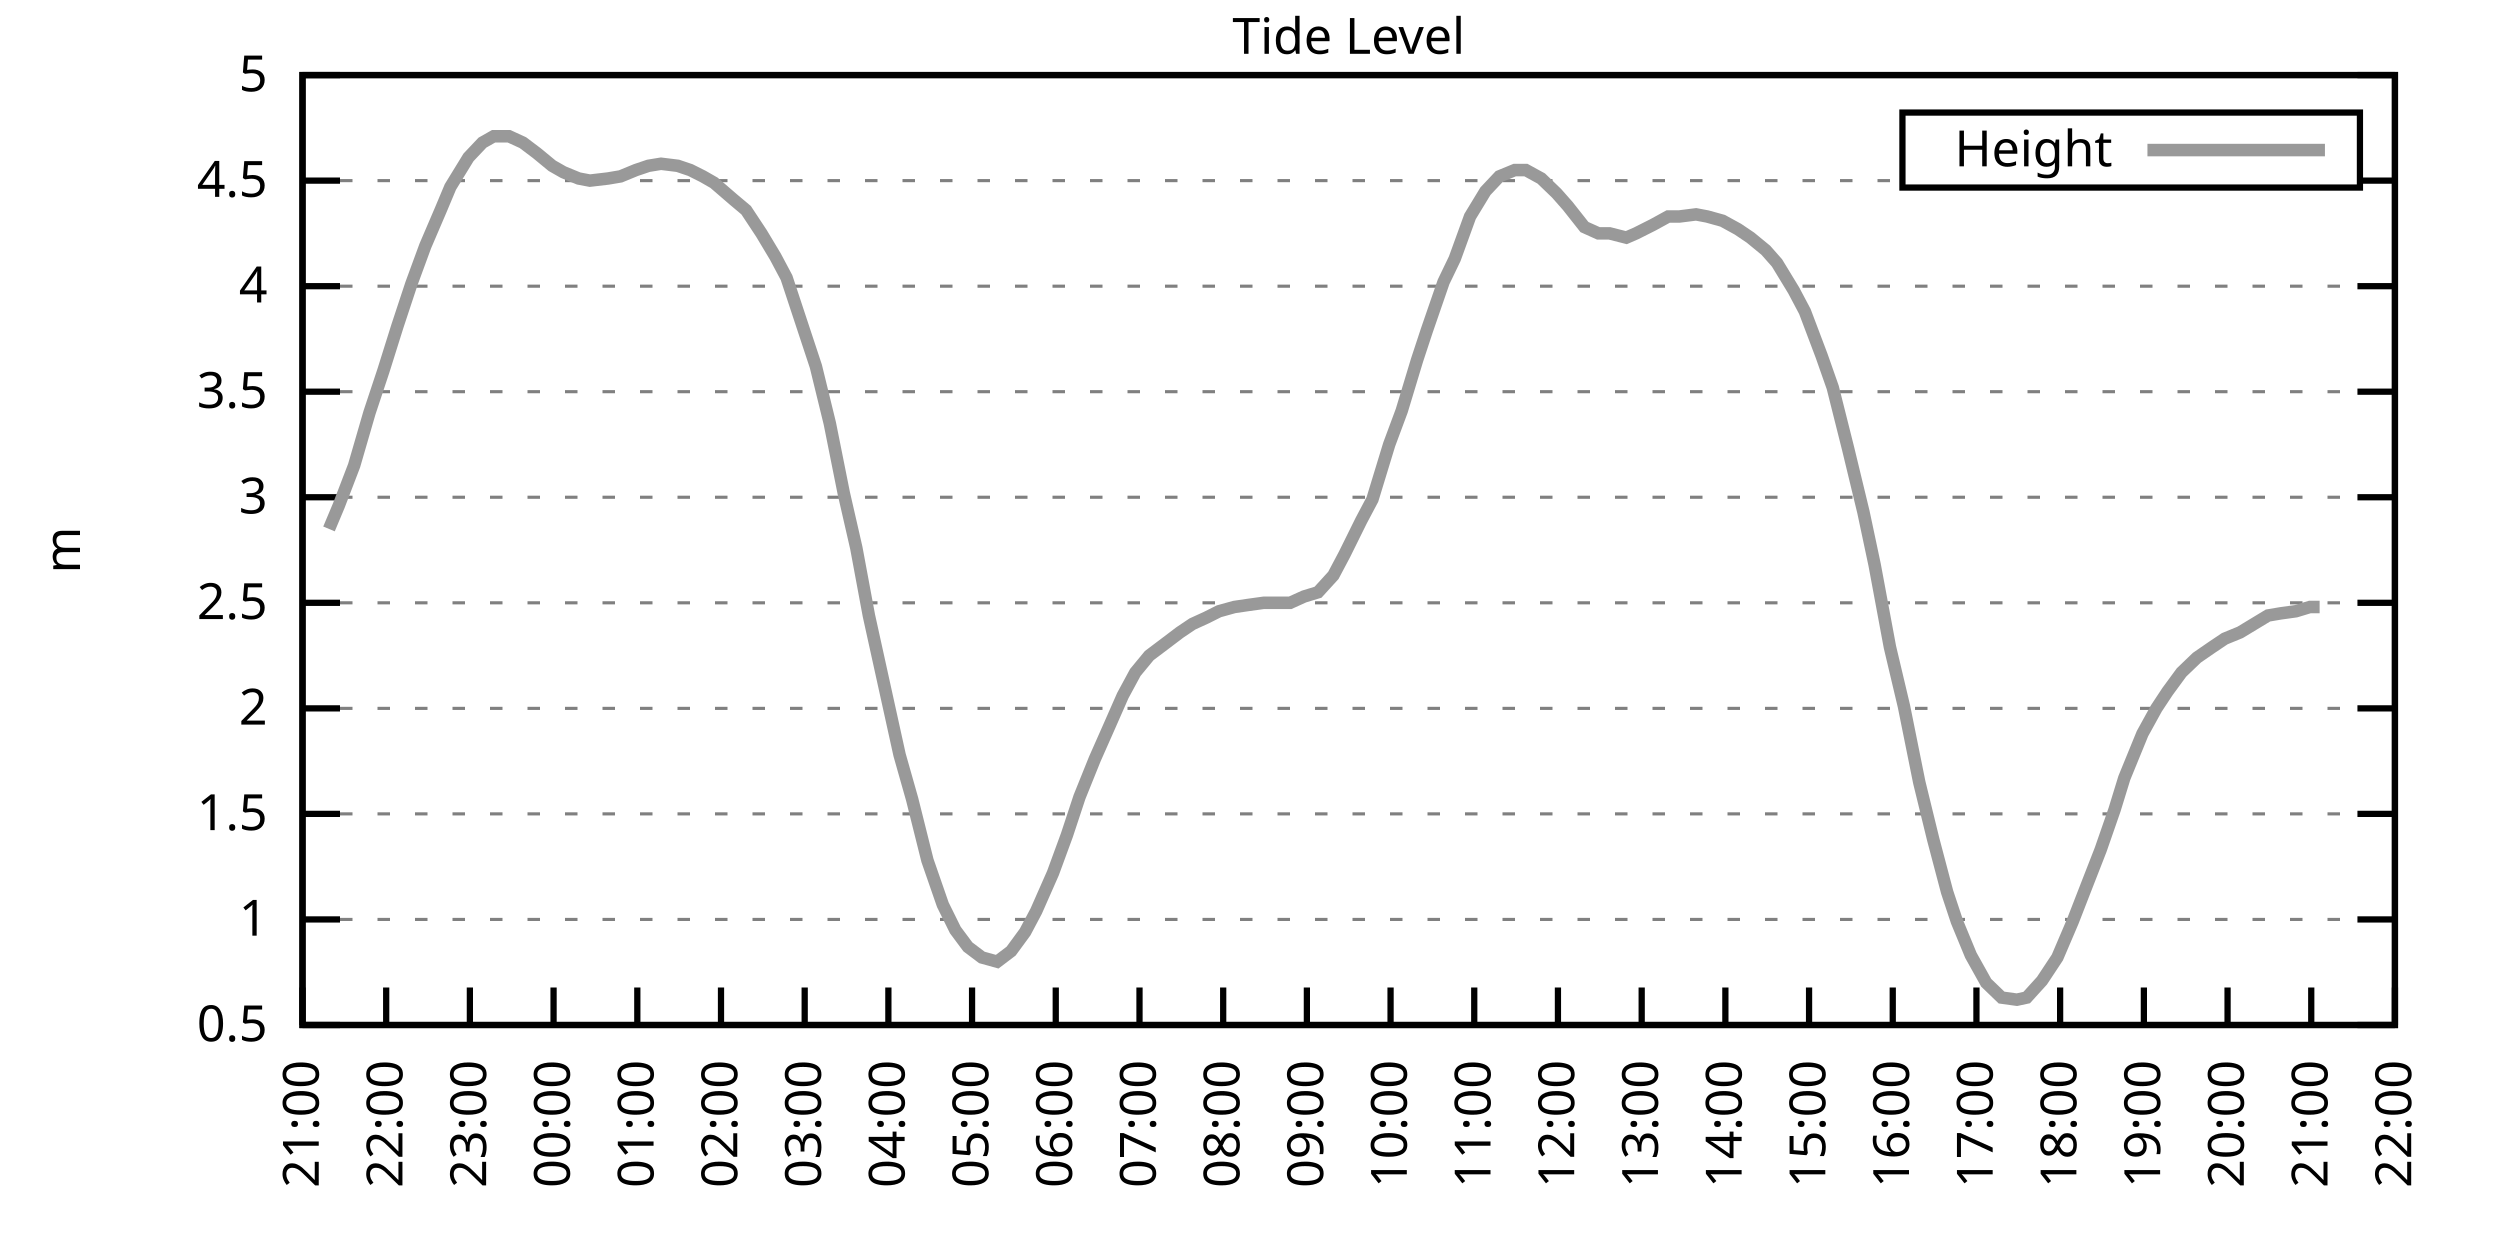
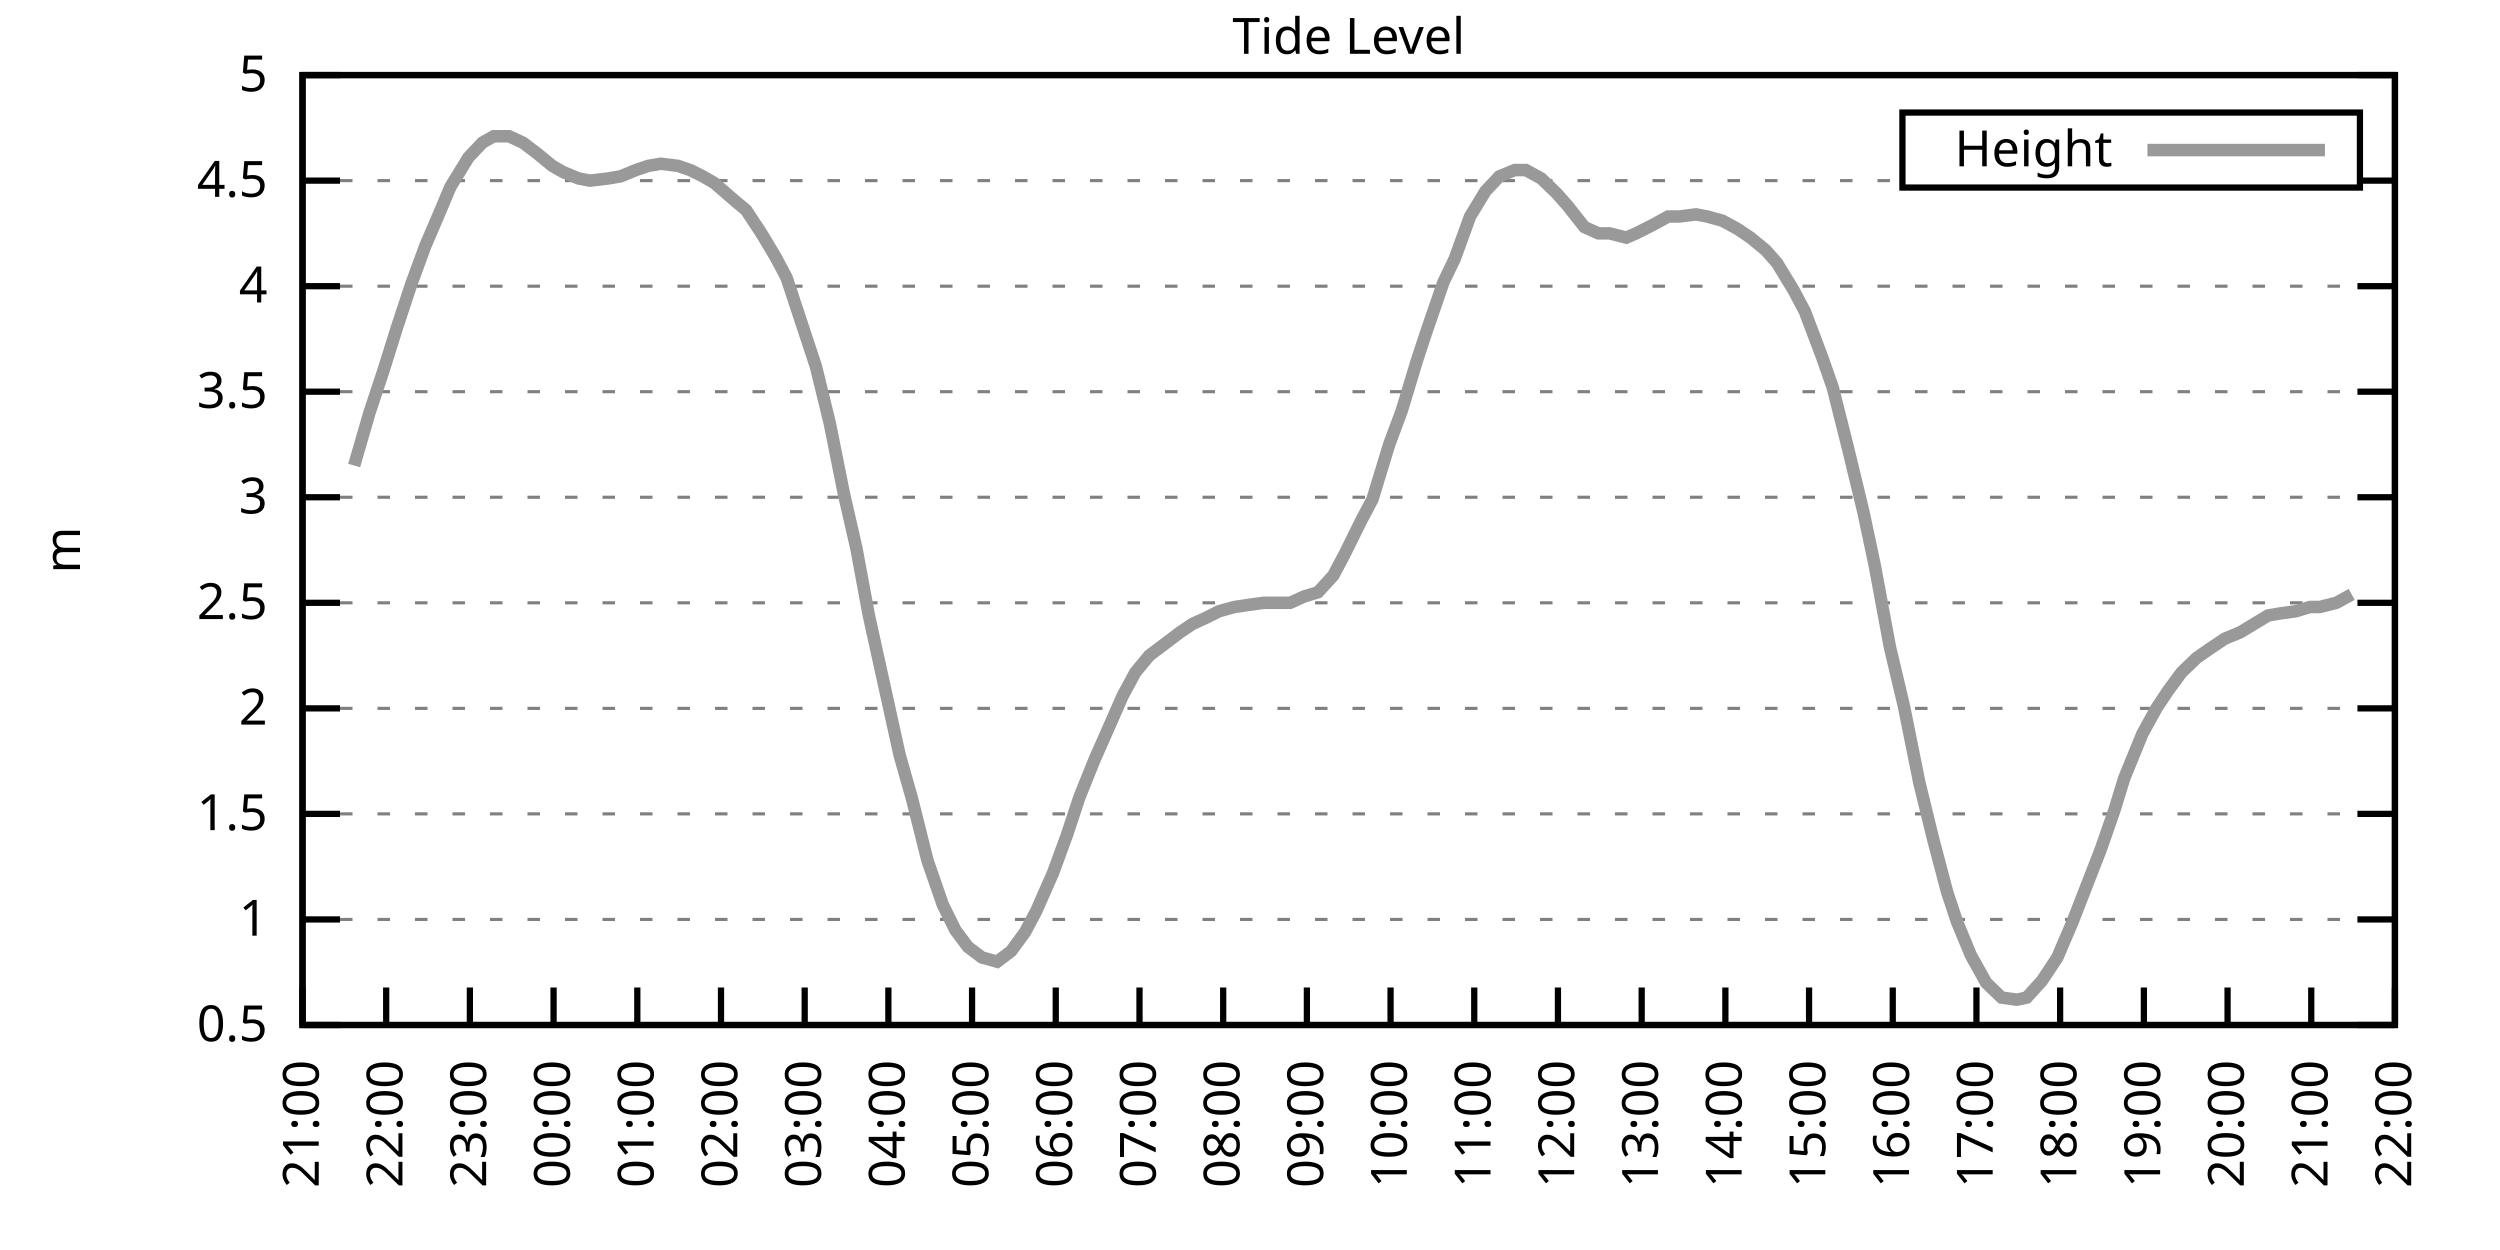
<svg xmlns="http://www.w3.org/2000/svg" xmlns:xlink="http://www.w3.org/1999/xlink" width="400" height="200" viewBox="0 0 400 200">
  <g id="gnuplot_canvas">
    <rect x="0" y="0" width="400" height="200" fill="none" />
    <defs>
      <circle id="gpDot" r="0.5" stroke-width="0.5" stroke="currentColor" />
      <path id="gpPt0" stroke-width="0.333" stroke="currentColor" d="M-1,0 h2 M0,-1 v2" />
      <path id="gpPt1" stroke-width="0.333" stroke="currentColor" d="M-1,-1 L1,1 M1,-1 L-1,1" />
      <path id="gpPt2" stroke-width="0.333" stroke="currentColor" d="M-1,0 L1,0 M0,-1 L0,1 M-1,-1 L1,1 M-1,1 L1,-1" />
      <rect id="gpPt3" stroke-width="0.333" stroke="currentColor" x="-1" y="-1" width="2" height="2" />
      <rect id="gpPt4" stroke-width="0.333" stroke="currentColor" fill="currentColor" x="-1" y="-1" width="2" height="2" />
      <circle id="gpPt5" stroke-width="0.333" stroke="currentColor" cx="0" cy="0" r="1" />
      <use xlink:href="#gpPt5" id="gpPt6" fill="currentColor" stroke="none" />
      <path id="gpPt7" stroke-width="0.333" stroke="currentColor" d="M0,-1.33 L-1.33,0.67 L1.33,0.67 z" />
      <use xlink:href="#gpPt7" id="gpPt8" fill="currentColor" stroke="none" />
      <use xlink:href="#gpPt7" id="gpPt9" stroke="currentColor" transform="rotate(180)" />
      <use xlink:href="#gpPt9" id="gpPt10" fill="currentColor" stroke="none" />
      <use xlink:href="#gpPt3" id="gpPt11" stroke="currentColor" transform="rotate(45)" />
      <use xlink:href="#gpPt11" id="gpPt12" fill="currentColor" stroke="none" />
      <path id="gpPt13" stroke-width="0.333" stroke="currentColor" d="M0,1.330 L1.265,0.411 L0.782,-1.067 L-0.782,-1.076 L-1.265,0.411 z" />
      <use xlink:href="#gpPt13" id="gpPt14" fill="currentColor" stroke="none" />
      <filter id="textbox" filterUnits="objectBoundingBox" x="0" y="0" height="1" width="1">
        <feFlood flood-color="white" flood-opacity="1" result="bgnd" />
        <feComposite in="SourceGraphic" in2="bgnd" operator="atop" />
      </filter>
      <filter id="greybox" filterUnits="objectBoundingBox" x="0" y="0" height="1" width="1">
        <feFlood flood-color="lightgrey" flood-opacity="1" result="grey" />
        <feComposite in="SourceGraphic" in2="grey" operator="atop" />
      </filter>
    </defs>
    <g fill="none" color="white" stroke="currentColor" stroke-width="1.00" stroke-linecap="butt" stroke-linejoin="miter">
</g>
    <g fill="none" color="black" stroke="currentColor" stroke-width="1.00" stroke-linecap="butt" stroke-linejoin="miter">
      <g stroke="none" shape-rendering="crispEdges">
        <polygon fill="rgb(255, 255, 255)" points="48.40,164.00 383.18,164.00 383.18,12.02 48.40,12.02 " />
      </g>
    </g>
    <g fill="none" color="black" stroke="currentColor" stroke-width="1.00" stroke-linecap="butt" stroke-linejoin="miter">
</g>
    <g fill="none" color="black" stroke="black" stroke-width="0.50" stroke-linecap="butt" stroke-linejoin="miter">
</g>
    <g fill="none" color="gray" stroke="currentColor" stroke-width="0.50" stroke-linecap="butt" stroke-linejoin="miter">
      <path stroke="gray" stroke-dasharray="2,4" class="gridline" d="M48.40,164.00 L383.19,164.00  " />
    </g>
    <g fill="none" color="gray" stroke="gray" stroke-width="1.00" stroke-linecap="butt" stroke-linejoin="miter">
</g>
    <g fill="none" color="black" stroke="currentColor" stroke-width="1.00" stroke-linecap="butt" stroke-linejoin="miter">
      <path stroke="black" d="M48.40,164.00 L54.40,164.00 M383.19,164.00 L377.19,164.00  " />
      <g transform="translate(42.80,166.60)" stroke="none" fill="black" font-family="Sans" font-size="8.00" text-anchor="end">
        <text>
          <tspan font-family="Sans"> 0.5</tspan>
        </text>
      </g>
    </g>
    <g fill="none" color="black" stroke="currentColor" stroke-width="1.00" stroke-linecap="butt" stroke-linejoin="miter">
</g>
    <g fill="none" color="black" stroke="black" stroke-width="0.50" stroke-linecap="butt" stroke-linejoin="miter">
</g>
    <g fill="none" color="gray" stroke="currentColor" stroke-width="0.50" stroke-linecap="butt" stroke-linejoin="miter">
      <path stroke="gray" stroke-dasharray="2,4" class="gridline" d="M48.40,147.11 L383.19,147.11  " />
    </g>
    <g fill="none" color="gray" stroke="gray" stroke-width="1.00" stroke-linecap="butt" stroke-linejoin="miter">
</g>
    <g fill="none" color="black" stroke="currentColor" stroke-width="1.00" stroke-linecap="butt" stroke-linejoin="miter">
      <path stroke="black" d="M48.40,147.11 L54.40,147.11 M383.19,147.11 L377.19,147.11  " />
      <g transform="translate(42.80,149.71)" stroke="none" fill="black" font-family="Sans" font-size="8.00" text-anchor="end">
        <text>
          <tspan font-family="Sans"> 1</tspan>
        </text>
      </g>
    </g>
    <g fill="none" color="black" stroke="currentColor" stroke-width="1.00" stroke-linecap="butt" stroke-linejoin="miter">
</g>
    <g fill="none" color="black" stroke="black" stroke-width="0.50" stroke-linecap="butt" stroke-linejoin="miter">
</g>
    <g fill="none" color="gray" stroke="currentColor" stroke-width="0.50" stroke-linecap="butt" stroke-linejoin="miter">
      <path stroke="gray" stroke-dasharray="2,4" class="gridline" d="M48.40,130.22 L383.19,130.22  " />
    </g>
    <g fill="none" color="gray" stroke="gray" stroke-width="1.00" stroke-linecap="butt" stroke-linejoin="miter">
</g>
    <g fill="none" color="black" stroke="currentColor" stroke-width="1.00" stroke-linecap="butt" stroke-linejoin="miter">
      <path stroke="black" d="M48.40,130.22 L54.40,130.22 M383.19,130.22 L377.19,130.22  " />
      <g transform="translate(42.80,132.82)" stroke="none" fill="black" font-family="Sans" font-size="8.00" text-anchor="end">
        <text>
          <tspan font-family="Sans"> 1.5</tspan>
        </text>
      </g>
    </g>
    <g fill="none" color="black" stroke="currentColor" stroke-width="1.00" stroke-linecap="butt" stroke-linejoin="miter">
</g>
    <g fill="none" color="black" stroke="black" stroke-width="0.50" stroke-linecap="butt" stroke-linejoin="miter">
</g>
    <g fill="none" color="gray" stroke="currentColor" stroke-width="0.50" stroke-linecap="butt" stroke-linejoin="miter">
      <path stroke="gray" stroke-dasharray="2,4" class="gridline" d="M48.40,113.34 L383.19,113.34  " />
    </g>
    <g fill="none" color="gray" stroke="gray" stroke-width="1.00" stroke-linecap="butt" stroke-linejoin="miter">
</g>
    <g fill="none" color="black" stroke="currentColor" stroke-width="1.00" stroke-linecap="butt" stroke-linejoin="miter">
      <path stroke="black" d="M48.40,113.34 L54.40,113.34 M383.19,113.34 L377.19,113.34  " />
      <g transform="translate(42.80,115.94)" stroke="none" fill="black" font-family="Sans" font-size="8.00" text-anchor="end">
        <text>
          <tspan font-family="Sans"> 2</tspan>
        </text>
      </g>
    </g>
    <g fill="none" color="black" stroke="currentColor" stroke-width="1.00" stroke-linecap="butt" stroke-linejoin="miter">
</g>
    <g fill="none" color="black" stroke="black" stroke-width="0.50" stroke-linecap="butt" stroke-linejoin="miter">
</g>
    <g fill="none" color="gray" stroke="currentColor" stroke-width="0.50" stroke-linecap="butt" stroke-linejoin="miter">
      <path stroke="gray" stroke-dasharray="2,4" class="gridline" d="M48.40,96.45 L383.19,96.45  " />
    </g>
    <g fill="none" color="gray" stroke="gray" stroke-width="1.00" stroke-linecap="butt" stroke-linejoin="miter">
</g>
    <g fill="none" color="black" stroke="currentColor" stroke-width="1.00" stroke-linecap="butt" stroke-linejoin="miter">
      <path stroke="black" d="M48.40,96.45 L54.40,96.45 M383.19,96.45 L377.19,96.45  " />
      <g transform="translate(42.80,99.05)" stroke="none" fill="black" font-family="Sans" font-size="8.00" text-anchor="end">
        <text>
          <tspan font-family="Sans"> 2.5</tspan>
        </text>
      </g>
    </g>
    <g fill="none" color="black" stroke="currentColor" stroke-width="1.00" stroke-linecap="butt" stroke-linejoin="miter">
</g>
    <g fill="none" color="black" stroke="black" stroke-width="0.50" stroke-linecap="butt" stroke-linejoin="miter">
</g>
    <g fill="none" color="gray" stroke="currentColor" stroke-width="0.50" stroke-linecap="butt" stroke-linejoin="miter">
      <path stroke="gray" stroke-dasharray="2,4" class="gridline" d="M48.40,79.56 L383.19,79.56  " />
    </g>
    <g fill="none" color="gray" stroke="gray" stroke-width="1.00" stroke-linecap="butt" stroke-linejoin="miter">
</g>
    <g fill="none" color="black" stroke="currentColor" stroke-width="1.00" stroke-linecap="butt" stroke-linejoin="miter">
      <path stroke="black" d="M48.40,79.56 L54.40,79.56 M383.19,79.56 L377.19,79.56  " />
      <g transform="translate(42.80,82.16)" stroke="none" fill="black" font-family="Sans" font-size="8.00" text-anchor="end">
        <text>
          <tspan font-family="Sans"> 3</tspan>
        </text>
      </g>
    </g>
    <g fill="none" color="black" stroke="currentColor" stroke-width="1.00" stroke-linecap="butt" stroke-linejoin="miter">
</g>
    <g fill="none" color="black" stroke="black" stroke-width="0.50" stroke-linecap="butt" stroke-linejoin="miter">
</g>
    <g fill="none" color="gray" stroke="currentColor" stroke-width="0.50" stroke-linecap="butt" stroke-linejoin="miter">
      <path stroke="gray" stroke-dasharray="2,4" class="gridline" d="M48.40,62.67 L383.19,62.67  " />
    </g>
    <g fill="none" color="gray" stroke="gray" stroke-width="1.00" stroke-linecap="butt" stroke-linejoin="miter">
</g>
    <g fill="none" color="black" stroke="currentColor" stroke-width="1.00" stroke-linecap="butt" stroke-linejoin="miter">
      <path stroke="black" d="M48.40,62.67 L54.40,62.67 M383.19,62.67 L377.19,62.67  " />
      <g transform="translate(42.80,65.27)" stroke="none" fill="black" font-family="Sans" font-size="8.00" text-anchor="end">
        <text>
          <tspan font-family="Sans"> 3.5</tspan>
        </text>
      </g>
    </g>
    <g fill="none" color="black" stroke="currentColor" stroke-width="1.00" stroke-linecap="butt" stroke-linejoin="miter">
</g>
    <g fill="none" color="black" stroke="black" stroke-width="0.50" stroke-linecap="butt" stroke-linejoin="miter">
</g>
    <g fill="none" color="gray" stroke="currentColor" stroke-width="0.50" stroke-linecap="butt" stroke-linejoin="miter">
      <path stroke="gray" stroke-dasharray="2,4" class="gridline" d="M48.40,45.79 L383.19,45.79  " />
    </g>
    <g fill="none" color="gray" stroke="gray" stroke-width="1.00" stroke-linecap="butt" stroke-linejoin="miter">
</g>
    <g fill="none" color="black" stroke="currentColor" stroke-width="1.00" stroke-linecap="butt" stroke-linejoin="miter">
      <path stroke="black" d="M48.40,45.79 L54.40,45.79 M383.19,45.79 L377.19,45.79  " />
      <g transform="translate(42.80,48.39)" stroke="none" fill="black" font-family="Sans" font-size="8.00" text-anchor="end">
        <text>
          <tspan font-family="Sans"> 4</tspan>
        </text>
      </g>
    </g>
    <g fill="none" color="black" stroke="currentColor" stroke-width="1.00" stroke-linecap="butt" stroke-linejoin="miter">
</g>
    <g fill="none" color="black" stroke="black" stroke-width="0.50" stroke-linecap="butt" stroke-linejoin="miter">
</g>
    <g fill="none" color="gray" stroke="currentColor" stroke-width="0.50" stroke-linecap="butt" stroke-linejoin="miter">
      <path stroke="gray" stroke-dasharray="2,4" class="gridline" d="M48.40,28.90 L304.39,28.90 M377.59,28.90 L383.19,28.90  " />
    </g>
    <g fill="none" color="gray" stroke="gray" stroke-width="1.00" stroke-linecap="butt" stroke-linejoin="miter">
</g>
    <g fill="none" color="black" stroke="currentColor" stroke-width="1.00" stroke-linecap="butt" stroke-linejoin="miter">
      <path stroke="black" d="M48.40,28.90 L54.40,28.90 M383.19,28.90 L377.19,28.90  " />
      <g transform="translate(42.80,31.50)" stroke="none" fill="black" font-family="Sans" font-size="8.00" text-anchor="end">
        <text>
          <tspan font-family="Sans"> 4.5</tspan>
        </text>
      </g>
    </g>
    <g fill="none" color="black" stroke="currentColor" stroke-width="1.00" stroke-linecap="butt" stroke-linejoin="miter">
</g>
    <g fill="none" color="black" stroke="black" stroke-width="0.50" stroke-linecap="butt" stroke-linejoin="miter">
</g>
    <g fill="none" color="gray" stroke="currentColor" stroke-width="0.50" stroke-linecap="butt" stroke-linejoin="miter">
      <path stroke="gray" stroke-dasharray="2,4" class="gridline" d="M48.40,12.01 L383.19,12.01  " />
    </g>
    <g fill="none" color="gray" stroke="gray" stroke-width="1.00" stroke-linecap="butt" stroke-linejoin="miter">
</g>
    <g fill="none" color="black" stroke="currentColor" stroke-width="1.00" stroke-linecap="butt" stroke-linejoin="miter">
      <path stroke="black" d="M48.40,12.01 L54.40,12.01 M383.19,12.01 L377.19,12.01  " />
      <g transform="translate(42.80,14.61)" stroke="none" fill="black" font-family="Sans" font-size="8.00" text-anchor="end">
        <text>
          <tspan font-family="Sans"> 5</tspan>
        </text>
      </g>
    </g>
    <g fill="none" color="black" stroke="currentColor" stroke-width="1.00" stroke-linecap="butt" stroke-linejoin="miter">
      <path stroke="black" d="M48.40,164.00 L48.40,158.00  " />
      <g transform="translate(51.00,169.60) rotate(270.00)" stroke="none" fill="black" font-family="Sans" font-size="8.00" text-anchor="end">
        <text>
          <tspan font-family="Sans">21:00</tspan>
        </text>
      </g>
    </g>
    <g fill="none" color="black" stroke="currentColor" stroke-width="1.00" stroke-linecap="butt" stroke-linejoin="miter">
      <path stroke="black" d="M61.79,164.00 L61.79,158.00  " />
      <g transform="translate(64.39,169.60) rotate(270.00)" stroke="none" fill="black" font-family="Sans" font-size="8.00" text-anchor="end">
        <text>
          <tspan font-family="Sans">22:00</tspan>
        </text>
      </g>
    </g>
    <g fill="none" color="black" stroke="currentColor" stroke-width="1.00" stroke-linecap="butt" stroke-linejoin="miter">
      <path stroke="black" d="M75.18,164.00 L75.18,158.00  " />
      <g transform="translate(77.78,169.60) rotate(270.00)" stroke="none" fill="black" font-family="Sans" font-size="8.00" text-anchor="end">
        <text>
          <tspan font-family="Sans">23:00</tspan>
        </text>
      </g>
    </g>
    <g fill="none" color="black" stroke="currentColor" stroke-width="1.00" stroke-linecap="butt" stroke-linejoin="miter">
      <path stroke="black" d="M88.57,164.00 L88.57,158.00  " />
      <g transform="translate(91.17,169.60) rotate(270.00)" stroke="none" fill="black" font-family="Sans" font-size="8.00" text-anchor="end">
        <text>
          <tspan font-family="Sans">00:00</tspan>
        </text>
      </g>
    </g>
    <g fill="none" color="black" stroke="currentColor" stroke-width="1.00" stroke-linecap="butt" stroke-linejoin="miter">
      <path stroke="black" d="M101.97,164.00 L101.97,158.00  " />
      <g transform="translate(104.57,169.60) rotate(270.00)" stroke="none" fill="black" font-family="Sans" font-size="8.00" text-anchor="end">
        <text>
          <tspan font-family="Sans">01:00</tspan>
        </text>
      </g>
    </g>
    <g fill="none" color="black" stroke="currentColor" stroke-width="1.00" stroke-linecap="butt" stroke-linejoin="miter">
      <path stroke="black" d="M115.36,164.00 L115.36,158.00  " />
      <g transform="translate(117.96,169.60) rotate(270.00)" stroke="none" fill="black" font-family="Sans" font-size="8.00" text-anchor="end">
        <text>
          <tspan font-family="Sans">02:00</tspan>
        </text>
      </g>
    </g>
    <g fill="none" color="black" stroke="currentColor" stroke-width="1.00" stroke-linecap="butt" stroke-linejoin="miter">
      <path stroke="black" d="M128.75,164.00 L128.75,158.00  " />
      <g transform="translate(131.35,169.60) rotate(270.00)" stroke="none" fill="black" font-family="Sans" font-size="8.00" text-anchor="end">
        <text>
          <tspan font-family="Sans">03:00</tspan>
        </text>
      </g>
    </g>
    <g fill="none" color="black" stroke="currentColor" stroke-width="1.00" stroke-linecap="butt" stroke-linejoin="miter">
      <path stroke="black" d="M142.14,164.00 L142.14,158.00  " />
      <g transform="translate(144.74,169.60) rotate(270.00)" stroke="none" fill="black" font-family="Sans" font-size="8.00" text-anchor="end">
        <text>
          <tspan font-family="Sans">04:00</tspan>
        </text>
      </g>
    </g>
    <g fill="none" color="black" stroke="currentColor" stroke-width="1.00" stroke-linecap="butt" stroke-linejoin="miter">
      <path stroke="black" d="M155.53,164.00 L155.53,158.00  " />
      <g transform="translate(158.13,169.60) rotate(270.00)" stroke="none" fill="black" font-family="Sans" font-size="8.00" text-anchor="end">
        <text>
          <tspan font-family="Sans">05:00</tspan>
        </text>
      </g>
    </g>
    <g fill="none" color="black" stroke="currentColor" stroke-width="1.00" stroke-linecap="butt" stroke-linejoin="miter">
      <path stroke="black" d="M168.92,164.00 L168.92,158.00  " />
      <g transform="translate(171.52,169.60) rotate(270.00)" stroke="none" fill="black" font-family="Sans" font-size="8.00" text-anchor="end">
        <text>
          <tspan font-family="Sans">06:00</tspan>
        </text>
      </g>
    </g>
    <g fill="none" color="black" stroke="currentColor" stroke-width="1.00" stroke-linecap="butt" stroke-linejoin="miter">
      <path stroke="black" d="M182.32,164.00 L182.32,158.00  " />
      <g transform="translate(184.92,169.60) rotate(270.00)" stroke="none" fill="black" font-family="Sans" font-size="8.00" text-anchor="end">
        <text>
          <tspan font-family="Sans">07:00</tspan>
        </text>
      </g>
    </g>
    <g fill="none" color="black" stroke="currentColor" stroke-width="1.00" stroke-linecap="butt" stroke-linejoin="miter">
      <path stroke="black" d="M195.71,164.00 L195.71,158.00  " />
      <g transform="translate(198.31,169.60) rotate(270.00)" stroke="none" fill="black" font-family="Sans" font-size="8.00" text-anchor="end">
        <text>
          <tspan font-family="Sans">08:00</tspan>
        </text>
      </g>
    </g>
    <g fill="none" color="black" stroke="currentColor" stroke-width="1.00" stroke-linecap="butt" stroke-linejoin="miter">
      <path stroke="black" d="M209.10,164.00 L209.10,158.00  " />
      <g transform="translate(211.70,169.60) rotate(270.00)" stroke="none" fill="black" font-family="Sans" font-size="8.00" text-anchor="end">
        <text>
          <tspan font-family="Sans">09:00</tspan>
        </text>
      </g>
    </g>
    <g fill="none" color="black" stroke="currentColor" stroke-width="1.00" stroke-linecap="butt" stroke-linejoin="miter">
      <path stroke="black" d="M222.49,164.00 L222.49,158.00  " />
      <g transform="translate(225.09,169.60) rotate(270.00)" stroke="none" fill="black" font-family="Sans" font-size="8.00" text-anchor="end">
        <text>
          <tspan font-family="Sans">10:00</tspan>
        </text>
      </g>
    </g>
    <g fill="none" color="black" stroke="currentColor" stroke-width="1.00" stroke-linecap="butt" stroke-linejoin="miter">
      <path stroke="black" d="M235.88,164.00 L235.88,158.00  " />
      <g transform="translate(238.48,169.60) rotate(270.00)" stroke="none" fill="black" font-family="Sans" font-size="8.00" text-anchor="end">
        <text>
          <tspan font-family="Sans">11:00</tspan>
        </text>
      </g>
    </g>
    <g fill="none" color="black" stroke="currentColor" stroke-width="1.00" stroke-linecap="butt" stroke-linejoin="miter">
      <path stroke="black" d="M249.27,164.00 L249.27,158.00  " />
      <g transform="translate(251.87,169.60) rotate(270.00)" stroke="none" fill="black" font-family="Sans" font-size="8.00" text-anchor="end">
        <text>
          <tspan font-family="Sans">12:00</tspan>
        </text>
      </g>
    </g>
    <g fill="none" color="black" stroke="currentColor" stroke-width="1.00" stroke-linecap="butt" stroke-linejoin="miter">
      <path stroke="black" d="M262.67,164.00 L262.67,158.00  " />
      <g transform="translate(265.27,169.60) rotate(270.00)" stroke="none" fill="black" font-family="Sans" font-size="8.00" text-anchor="end">
        <text>
          <tspan font-family="Sans">13:00</tspan>
        </text>
      </g>
    </g>
    <g fill="none" color="black" stroke="currentColor" stroke-width="1.00" stroke-linecap="butt" stroke-linejoin="miter">
      <path stroke="black" d="M276.06,164.00 L276.06,158.00  " />
      <g transform="translate(278.66,169.60) rotate(270.00)" stroke="none" fill="black" font-family="Sans" font-size="8.00" text-anchor="end">
        <text>
          <tspan font-family="Sans">14:00</tspan>
        </text>
      </g>
    </g>
    <g fill="none" color="black" stroke="currentColor" stroke-width="1.00" stroke-linecap="butt" stroke-linejoin="miter">
      <path stroke="black" d="M289.45,164.00 L289.45,158.00  " />
      <g transform="translate(292.05,169.60) rotate(270.00)" stroke="none" fill="black" font-family="Sans" font-size="8.00" text-anchor="end">
        <text>
          <tspan font-family="Sans">15:00</tspan>
        </text>
      </g>
    </g>
    <g fill="none" color="black" stroke="currentColor" stroke-width="1.00" stroke-linecap="butt" stroke-linejoin="miter">
      <path stroke="black" d="M302.84,164.00 L302.84,158.00  " />
      <g transform="translate(305.44,169.60) rotate(270.00)" stroke="none" fill="black" font-family="Sans" font-size="8.00" text-anchor="end">
        <text>
          <tspan font-family="Sans">16:00</tspan>
        </text>
      </g>
    </g>
    <g fill="none" color="black" stroke="currentColor" stroke-width="1.00" stroke-linecap="butt" stroke-linejoin="miter">
      <path stroke="black" d="M316.23,164.00 L316.23,158.00  " />
      <g transform="translate(318.83,169.60) rotate(270.00)" stroke="none" fill="black" font-family="Sans" font-size="8.00" text-anchor="end">
        <text>
          <tspan font-family="Sans">17:00</tspan>
        </text>
      </g>
    </g>
    <g fill="none" color="black" stroke="currentColor" stroke-width="1.00" stroke-linecap="butt" stroke-linejoin="miter">
      <path stroke="black" d="M329.62,164.00 L329.62,158.00  " />
      <g transform="translate(332.22,169.60) rotate(270.00)" stroke="none" fill="black" font-family="Sans" font-size="8.00" text-anchor="end">
        <text>
          <tspan font-family="Sans">18:00</tspan>
        </text>
      </g>
    </g>
    <g fill="none" color="black" stroke="currentColor" stroke-width="1.00" stroke-linecap="butt" stroke-linejoin="miter">
      <path stroke="black" d="M343.02,164.00 L343.02,158.00  " />
      <g transform="translate(345.62,169.60) rotate(270.00)" stroke="none" fill="black" font-family="Sans" font-size="8.00" text-anchor="end">
        <text>
          <tspan font-family="Sans">19:00</tspan>
        </text>
      </g>
    </g>
    <g fill="none" color="black" stroke="currentColor" stroke-width="1.00" stroke-linecap="butt" stroke-linejoin="miter">
      <path stroke="black" d="M356.41,164.00 L356.41,158.00  " />
      <g transform="translate(359.01,169.60) rotate(270.00)" stroke="none" fill="black" font-family="Sans" font-size="8.00" text-anchor="end">
        <text>
          <tspan font-family="Sans">20:00</tspan>
        </text>
      </g>
    </g>
    <g fill="none" color="black" stroke="currentColor" stroke-width="1.00" stroke-linecap="butt" stroke-linejoin="miter">
      <path stroke="black" d="M369.80,164.00 L369.80,158.00  " />
      <g transform="translate(372.40,169.60) rotate(270.00)" stroke="none" fill="black" font-family="Sans" font-size="8.00" text-anchor="end">
        <text>
          <tspan font-family="Sans">21:00</tspan>
        </text>
      </g>
    </g>
    <g fill="none" color="black" stroke="currentColor" stroke-width="1.00" stroke-linecap="butt" stroke-linejoin="miter">
      <path stroke="black" d="M383.19,164.00 L383.19,158.00  " />
      <g transform="translate(385.79,169.60) rotate(270.00)" stroke="none" fill="black" font-family="Sans" font-size="8.00" text-anchor="end">
        <text>
          <tspan font-family="Sans">22:00</tspan>
        </text>
      </g>
    </g>
    <g fill="none" color="black" stroke="currentColor" stroke-width="1.00" stroke-linecap="butt" stroke-linejoin="miter">
</g>
    <g fill="none" color="black" stroke="currentColor" stroke-width="1.00" stroke-linecap="butt" stroke-linejoin="miter">
      <path stroke="black" d="M48.40,12.01 L48.40,164.00 L383.19,164.00 L383.19,12.01 L48.40,12.01 Z  " />
    </g>
    <g fill="none" color="black" stroke="currentColor" stroke-width="1.00" stroke-linecap="butt" stroke-linejoin="miter">
</g>
    <g fill="none" color="black" stroke="currentColor" stroke-width="1.00" stroke-linecap="butt" stroke-linejoin="miter">
      <path stroke="black" d="M304.39,30.01 L304.39,18.01 L377.59,18.01 L377.59,30.01 L304.39,30.01 Z  " />
    </g>
    <g id="Tide_level_plot_1">
      <g fill="none" color="white" stroke="black" stroke-width="2.00" stroke-linecap="butt" stroke-linejoin="miter">
</g>
      <g fill="none" color="black" stroke="currentColor" stroke-width="2.00" stroke-linecap="butt" stroke-linejoin="miter">
        <g transform="translate(337.99,26.61)" stroke="none" fill="black" font-family="Sans" font-size="8.00" text-anchor="end">
          <text>
            <tspan font-family="Sans">Height</tspan>
          </text>
        </g>
      </g>
      <g fill="none" color="black" stroke="currentColor" stroke-width="2.00" stroke-linecap="butt" stroke-linejoin="miter">
-         <path stroke="rgb(153, 153, 153)" d="M343.59,24.01 L371.99,24.01 M52.64,84.63 L54.20,80.91 L56.66,74.49 L59.11,66.05 L61.35,59.30 L63.58,52.20   L65.81,45.45 L68.04,39.37 L70.50,33.63 L72.06,29.91 L74.96,25.18 L77.19,22.82 L78.98,21.80 L81.43,21.80   L83.66,22.82 L85.90,24.51 L88.35,26.53 L90.14,27.55 L92.59,28.56 L94.38,28.90 L97.28,28.56 L99.29,28.22   L101.74,27.21 L103.75,26.53 L105.76,26.20 L108.44,26.53 L110.45,27.21 L112.46,28.22 L114.24,29.24 L117.37,31.94   L119.38,33.63 L121.83,37.34 L124.06,41.06 L125.85,44.43 L128.53,52.54 L130.54,58.62 L132.77,67.74 L135.00,78.89   L137.01,87.67 L139.02,98.48 L141.92,111.65 L143.93,120.77 L145.94,127.86 L148.39,137.66 L150.85,144.75 L152.85,148.80   L154.86,151.50 L157.10,153.19 L159.55,153.87 L161.78,152.18 L164.01,149.14 L165.80,145.76 L168.48,139.68 L170.71,133.60   L172.72,127.52 L175.17,121.44 L177.41,116.38 L179.64,111.31 L181.65,107.59 L183.88,104.89 L186.56,102.87 L188.79,101.18   L190.80,99.83 L193.03,98.81 L195.04,97.80 L197.49,97.12 L199.73,96.79 L202.18,96.45 L204.41,96.45 L206.42,96.45   L208.65,95.44 L210.88,94.76 L213.34,92.06 L215.13,88.68 L217.80,83.28 L219.59,79.90 L222.27,71.12 L224.28,65.71   L226.73,57.61 L228.29,52.88 L230.97,45.11 L232.76,41.39 L235.21,34.64 L237.67,30.59 L239.90,28.22 L242.36,27.21   L244.14,27.21 L246.60,28.56 L249.05,30.92 L250.84,32.95 L253.51,36.33 L255.75,37.34 L257.53,37.34 L260.21,38.02   L261.77,37.34 L264.45,35.99 L266.91,34.64 L268.69,34.64 L271.37,34.30 L273.16,34.64 L275.61,35.32 L278.07,36.67   L280.07,38.02 L282.53,40.04 L284.32,42.07 L286.99,46.46 L288.78,49.84 L291.46,56.93 L293.24,62.00 L295.70,71.79   L298.15,81.93 L299.94,90.37 L302.39,103.54 L304.63,113.00 L307.08,125.16 L309.31,134.28 L311.54,142.72 L313.11,147.45   L315.34,152.85 L317.79,157.24 L320.25,159.61 L322.70,159.95 L324.27,159.61 L326.72,156.91 L329.18,153.19 L331.63,147.45   L333.86,141.71 L336.10,135.97 L338.33,129.55 L339.89,124.48 L342.79,117.39 L345.02,113.34 L346.81,110.63 L349.04,107.59   L351.50,105.23 L353.95,103.54 L355.96,102.19 L358.42,101.18 L360.65,99.83 L362.88,98.48 L364.89,98.14 L367.34,97.80   L369.58,97.12 L371.14,97.12  " />
+         <path stroke="rgb(153, 153, 153)" d="M343.59,24.01 L371.99,24.01 M56.66,74.49 L59.11,66.05 L61.35,59.30 L63.58,52.20 L65.81,45.45 L68.04,39.37   L70.50,33.63 L72.06,29.91 L74.96,25.18 L77.19,22.82 L78.98,21.80 L81.43,21.80 L83.66,22.82 L85.90,24.51   L88.35,26.53 L90.14,27.55 L92.59,28.56 L94.38,28.90 L97.28,28.56 L99.29,28.22 L101.74,27.21 L103.75,26.53   L105.76,26.20 L108.44,26.53 L110.45,27.21 L112.46,28.22 L114.24,29.24 L117.37,31.94 L119.38,33.63 L121.83,37.34   L124.06,41.06 L125.85,44.43 L128.53,52.54 L130.54,58.62 L132.77,67.74 L135.00,78.89 L137.01,87.67 L139.02,98.48   L141.92,111.65 L143.93,120.77 L145.94,127.86 L148.39,137.66 L150.85,144.75 L152.85,148.80 L154.86,151.50 L157.10,153.19   L159.55,153.87 L161.78,152.18 L164.01,149.14 L165.80,145.76 L168.48,139.68 L170.71,133.60 L172.72,127.52 L175.17,121.44   L177.41,116.38 L179.64,111.31 L181.65,107.59 L183.88,104.89 L186.56,102.87 L188.79,101.18 L190.80,99.83 L193.03,98.81   L195.04,97.80 L197.49,97.12 L199.73,96.79 L202.18,96.45 L204.41,96.45 L206.42,96.45 L208.65,95.44 L210.88,94.76   L213.34,92.06 L215.13,88.68 L217.80,83.28 L219.59,79.90 L222.27,71.12 L224.28,65.71 L226.73,57.61 L228.29,52.88   L230.97,45.11 L232.76,41.39 L235.21,34.64 L237.67,30.59 L239.90,28.22 L242.36,27.21 L244.14,27.21 L246.60,28.56   L249.05,30.92 L250.84,32.95 L253.51,36.33 L255.75,37.34 L257.53,37.34 L260.21,38.02 L261.77,37.34 L264.45,35.99   L266.91,34.64 L268.69,34.64 L271.37,34.30 L273.16,34.64 L275.61,35.32 L278.07,36.67 L280.07,38.02 L282.53,40.04   L284.32,42.07 L286.99,46.46 L288.78,49.84 L291.46,56.93 L293.24,62.00 L295.70,71.79 L298.15,81.93 L299.94,90.37   L302.39,103.54 L304.63,113.00 L307.08,125.16 L309.31,134.28 L311.54,142.72 L313.11,147.45 L315.34,152.85 L317.79,157.24   L320.25,159.61 L322.70,159.95 L324.27,159.61 L326.72,156.91 L329.18,153.19 L331.63,147.45 L333.86,141.71 L336.10,135.97   L338.33,129.55 L339.89,124.48 L342.79,117.39 L345.02,113.34 L346.81,110.63 L349.04,107.59 L351.50,105.23 L353.95,103.54   L355.96,102.19 L358.42,101.18 L360.65,99.83 L362.88,98.48 L364.89,98.14 L367.34,97.80 L369.58,97.12 L371.14,97.12   L373.82,96.45 L376.27,95.10  " />
      </g>
    </g>
    <g fill="none" color="black" stroke="currentColor" stroke-width="2.00" stroke-linecap="butt" stroke-linejoin="miter">
</g>
    <g fill="none" color="black" stroke="black" stroke-width="1.00" stroke-linecap="butt" stroke-linejoin="miter">
</g>
    <g fill="none" color="black" stroke="currentColor" stroke-width="1.00" stroke-linecap="butt" stroke-linejoin="miter">
      <path stroke="black" d="M48.40,12.01 L48.40,164.00 L383.19,164.00 L383.19,12.01 L48.40,12.01 Z  " />
      <g transform="translate(12.80,88.01) rotate(270.00)" stroke="none" fill="black" font-family="Sans" font-size="8.00" text-anchor="middle">
        <text>
          <tspan font-family="Sans">m</tspan>
        </text>
      </g>
    </g>
    <g fill="none" color="black" stroke="currentColor" stroke-width="1.00" stroke-linecap="butt" stroke-linejoin="miter">
</g>
    <g fill="none" color="black" stroke="currentColor" stroke-width="1.00" stroke-linecap="butt" stroke-linejoin="miter">
      <g transform="translate(215.79,8.61)" stroke="none" fill="black" font-family="Sans" font-size="8.00" text-anchor="middle">
        <text>
          <tspan font-family="Sans">Tide Level</tspan>
        </text>
      </g>
    </g>
    <g fill="none" color="black" stroke="currentColor" stroke-width="1.00" stroke-linecap="butt" stroke-linejoin="miter">
</g>
  </g>
</svg>
